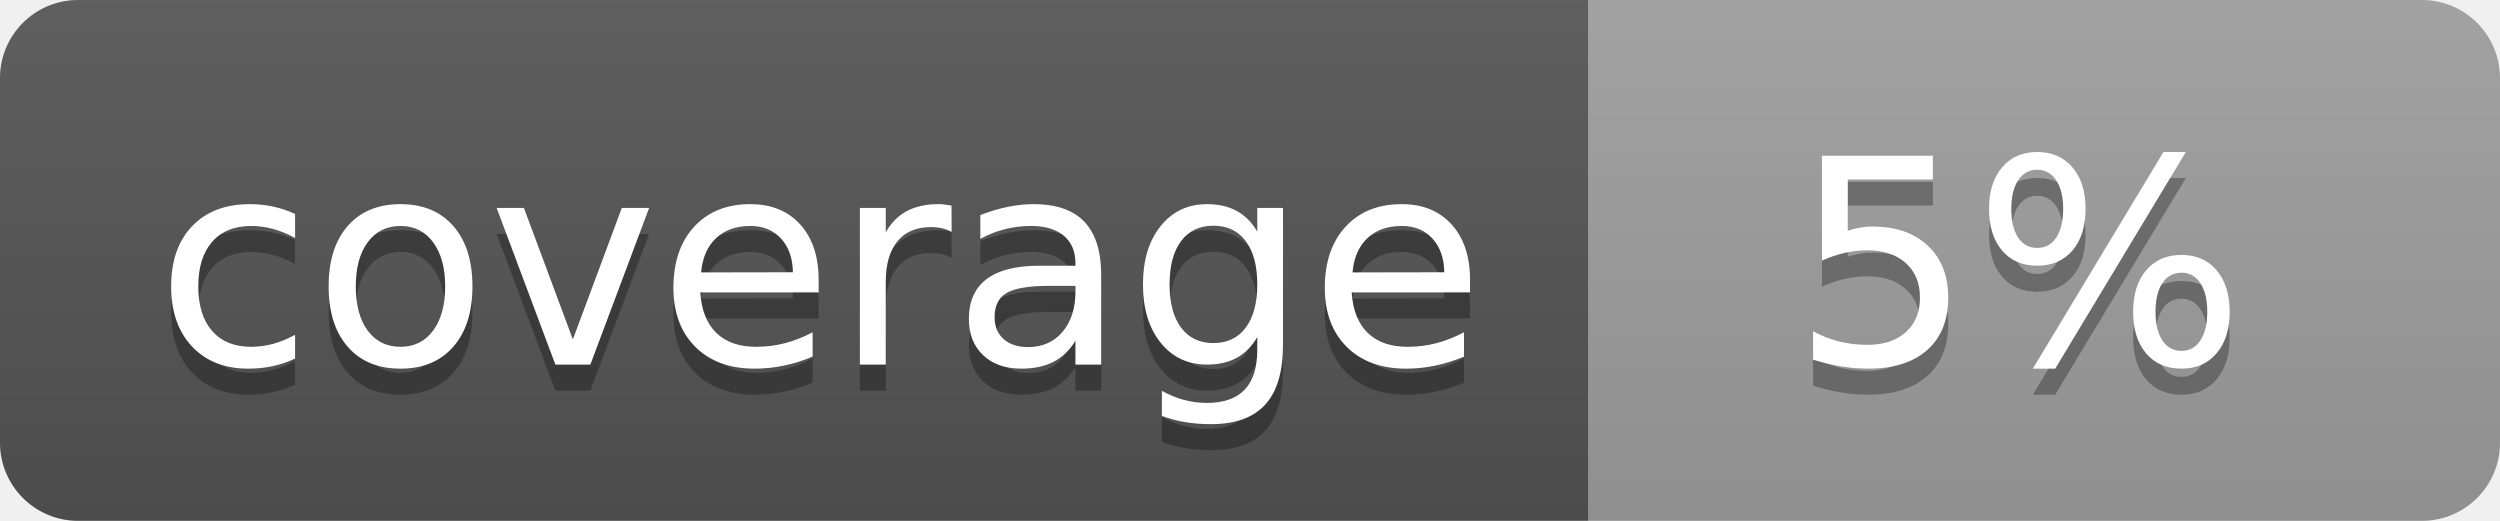
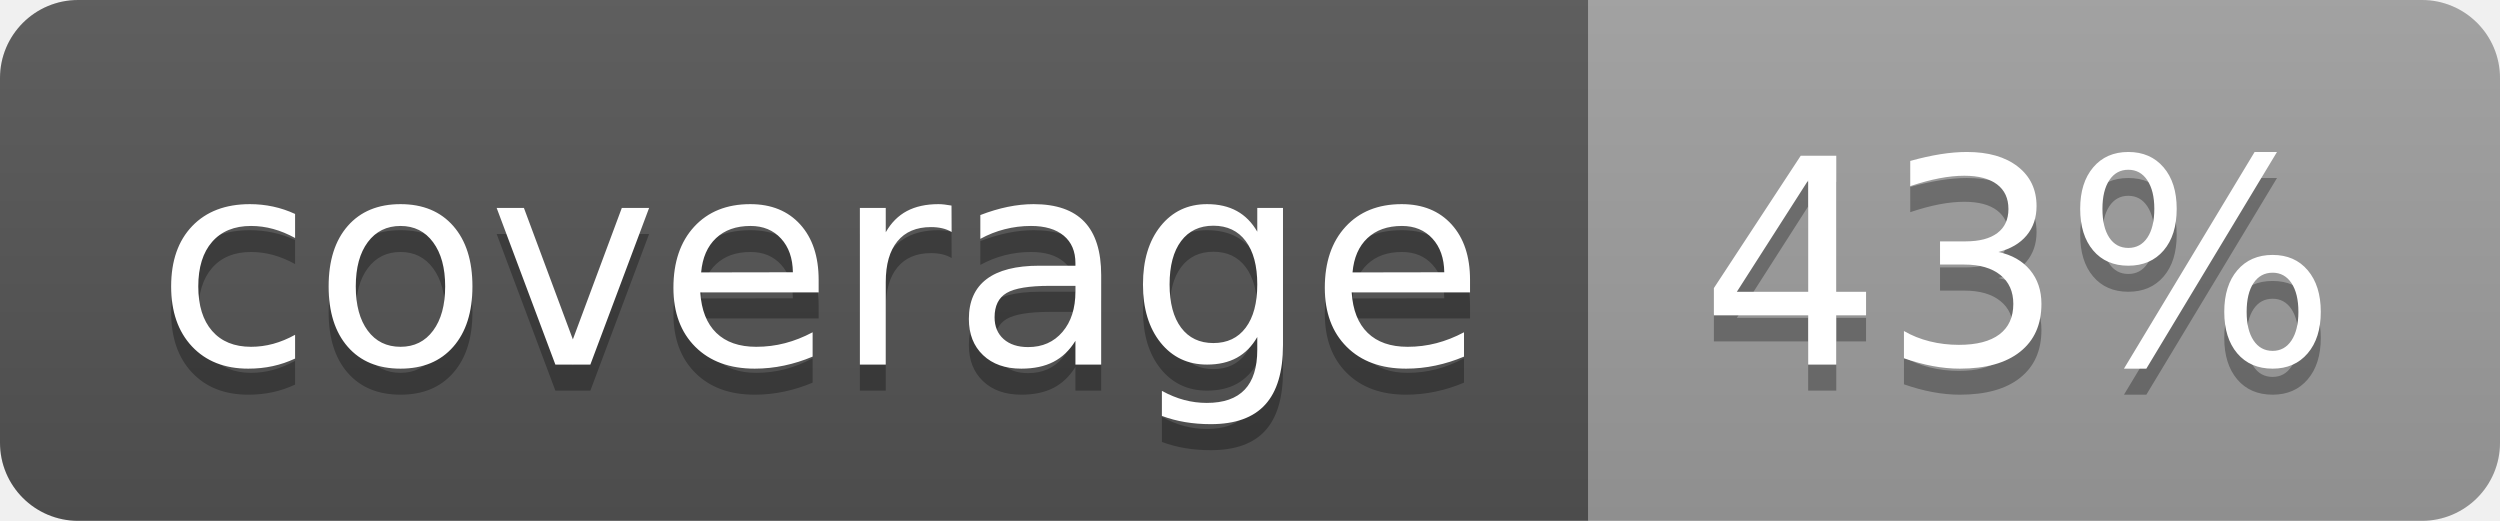
<svg xmlns="http://www.w3.org/2000/svg" width="96" height="20">
  <linearGradient id="b" x2="0" y2="100%">
    <stop offset="0" stop-color="#bbb" stop-opacity=".1" />
    <stop offset="1" stop-opacity=".1" />
  </linearGradient>
  <clipPath id="a">
    <rect width="96" height="20" rx="3" fill="#fff" />
  </clipPath>
  <g clip-path="url(#a)">
    <path fill="#555" d="M0 0h61v20H0z" />
    <path fill="#9F9F9F" d="M61 0h35v20H61z" />
    <path fill="url(#b)" d="M0 0h96v20H0z" />
  </g>
  <g fill="#fff" text-anchor="middle" font-family="DejaVu Sans,Verdana,Geneva,sans-serif" font-size="110">
    <text x="315" y="150" fill="#010101" fill-opacity=".3" transform="scale(.1)" textLength="510">coverage</text>
    <text x="315" y="140" transform="scale(.1)" textLength="510">coverage</text>
-     <text x="775" y="150" fill="#010101" fill-opacity=".3" transform="scale(.1)" textLength="250">5%</text>
-     <text x="775" y="140" transform="scale(.1)" textLength="250">5%</text>
+     <text x="775" y="150" fill="#010101" fill-opacity=".3" transform="scale(.1)" textLength="250">43%</text>
+     <text x="775" y="140" transform="scale(.1)" textLength="250">43%</text>
  </g>
</svg>
